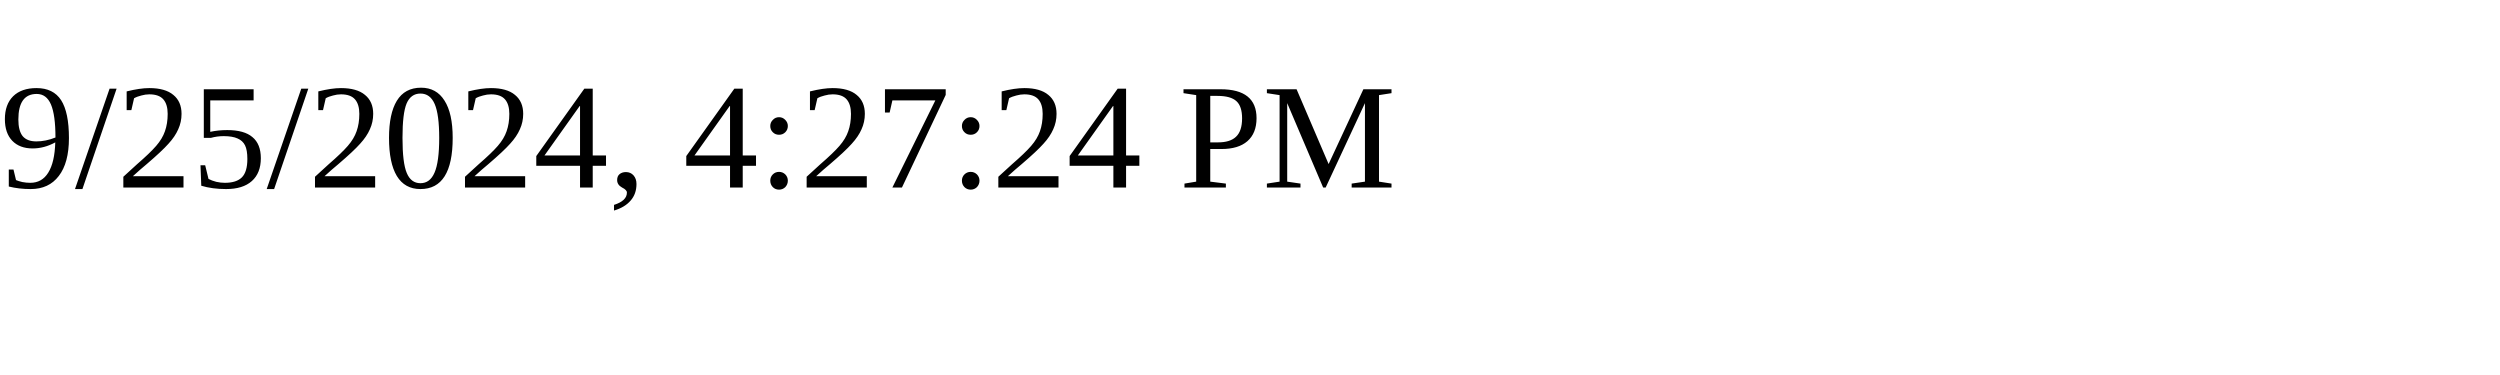
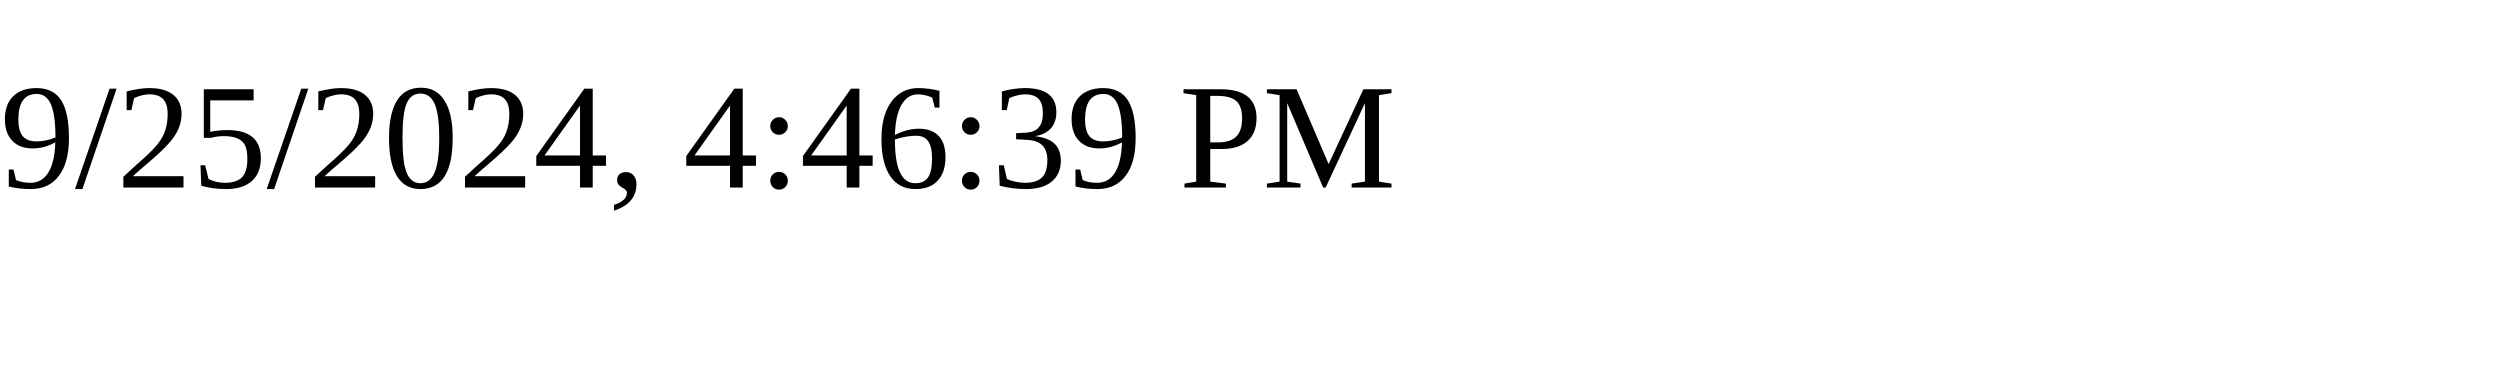
<svg xmlns="http://www.w3.org/2000/svg" height="30" width="200">
-   <text x="0" y="15">9/25/2024, 4:27:24 PM</text>
+   <text x="0" y="15">9/25/2024, 4:46:39 PM</text>
</svg>
